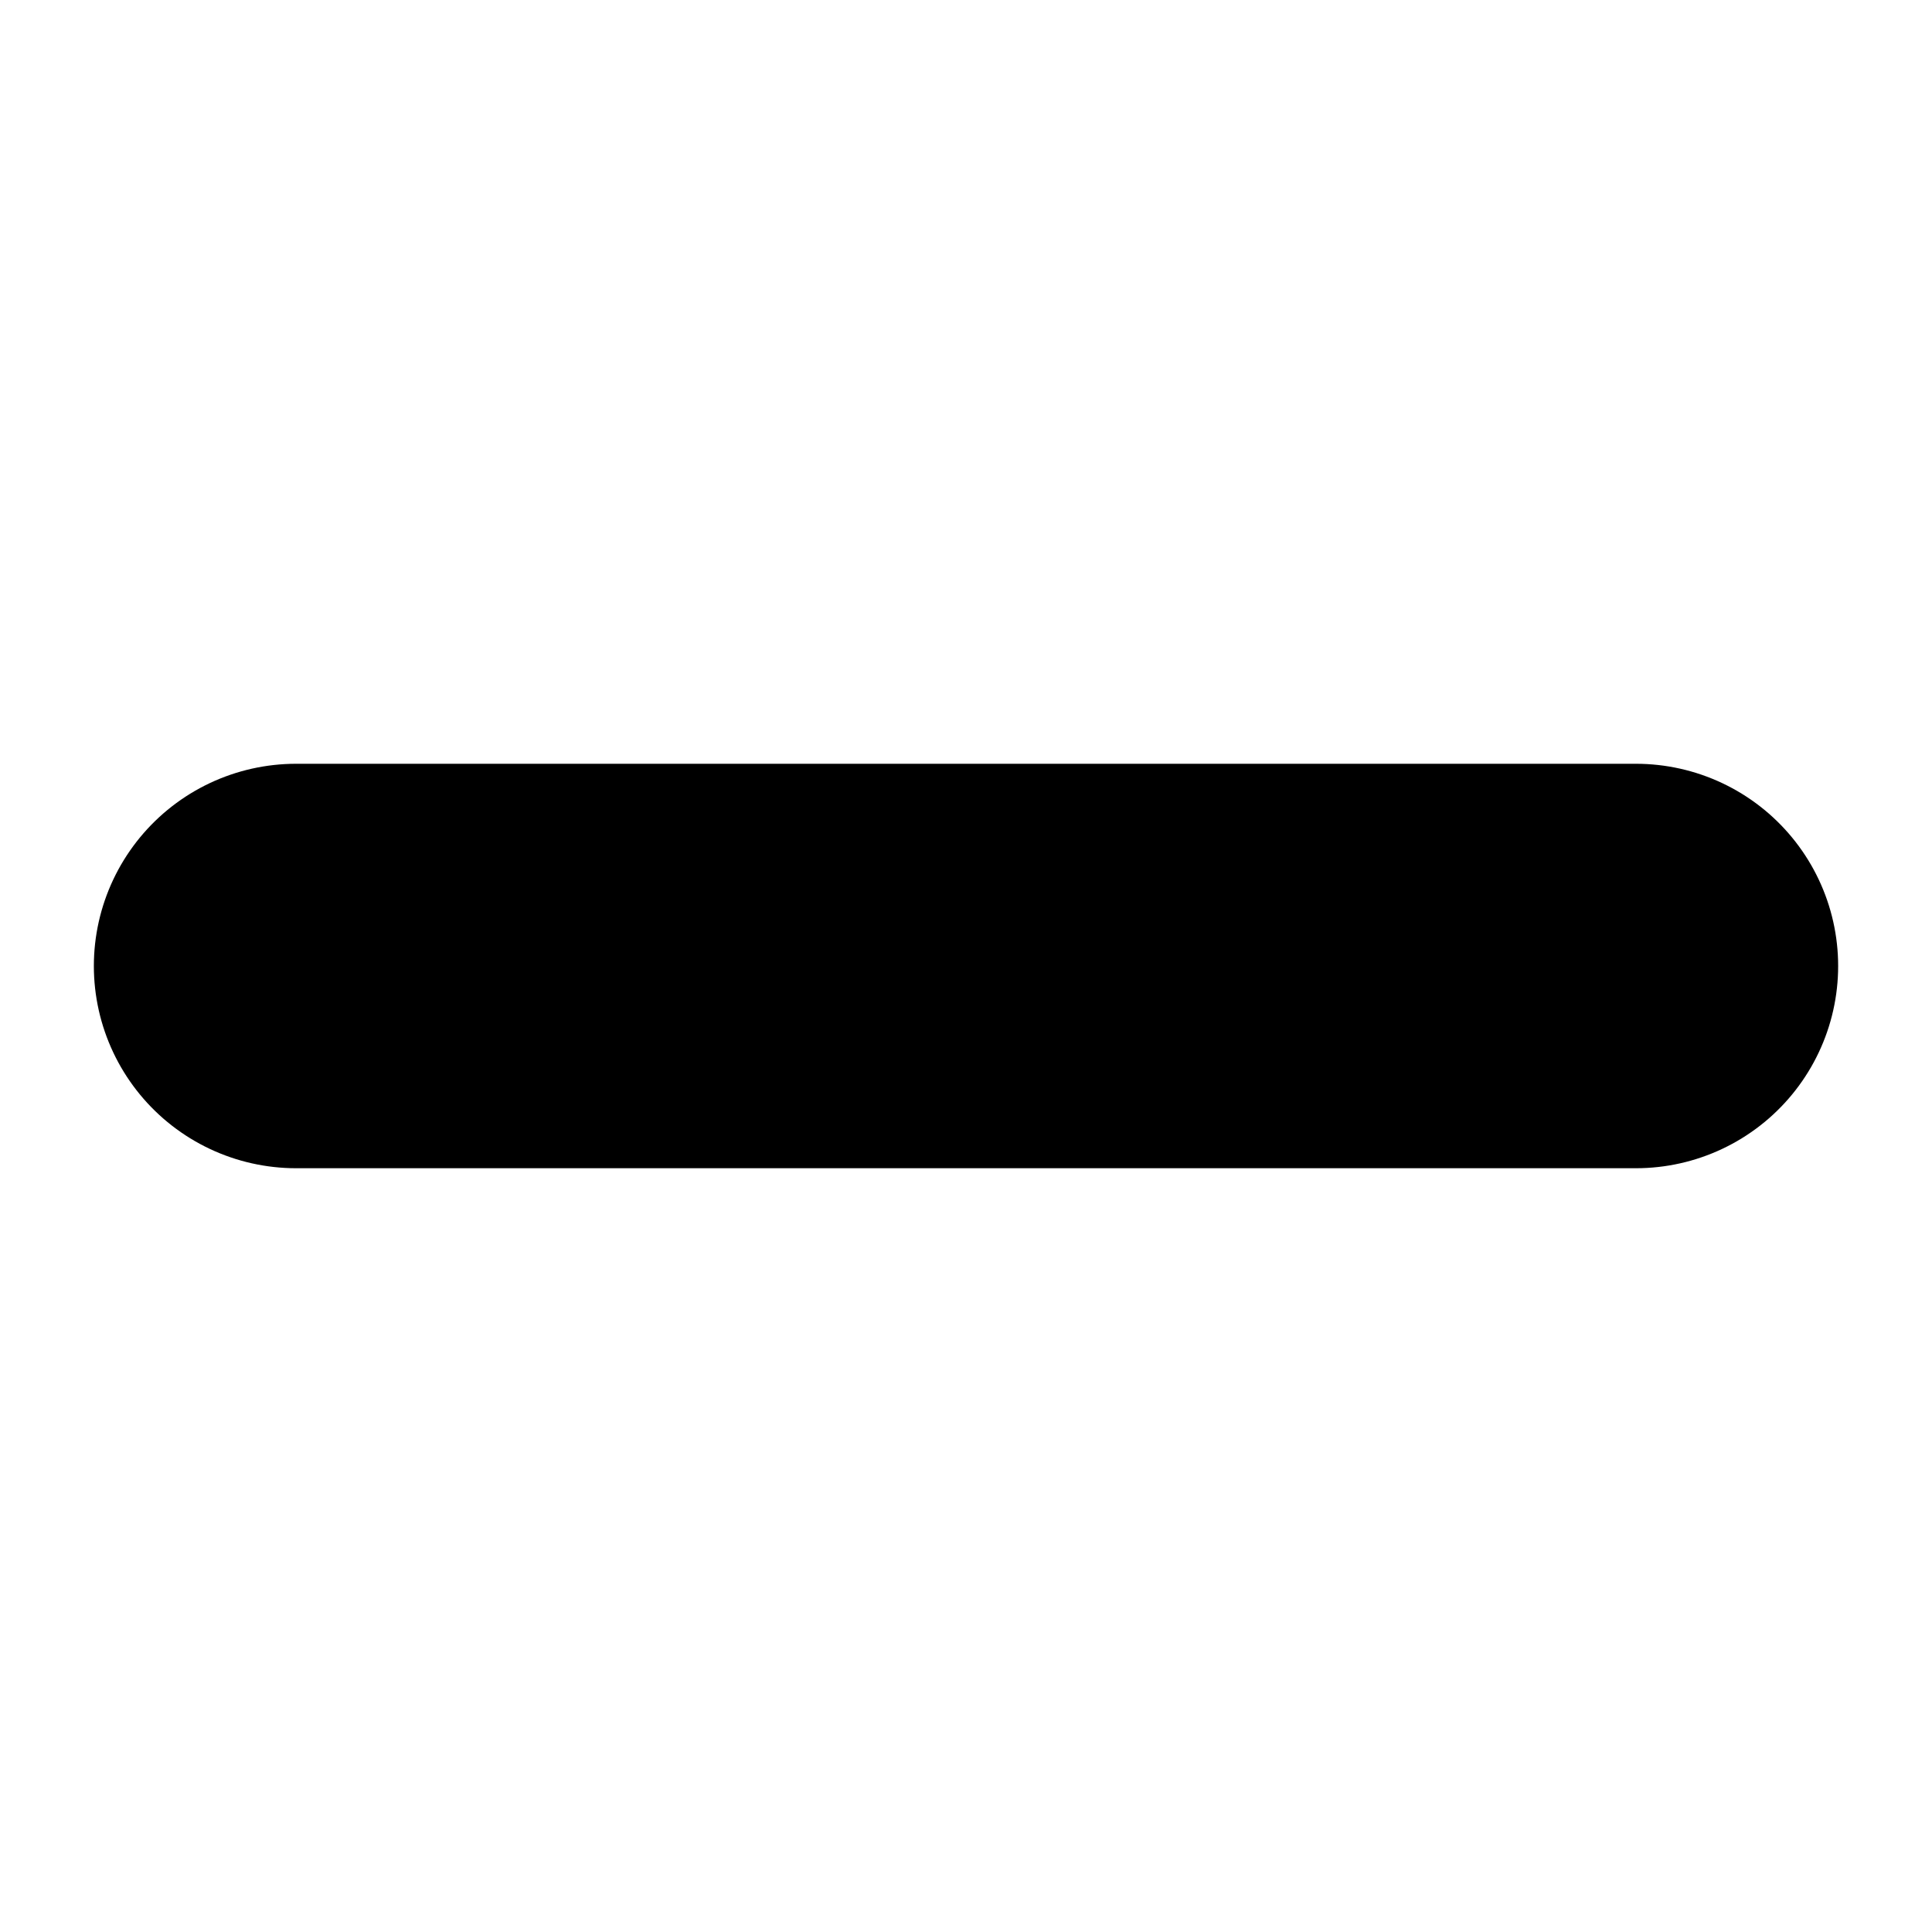
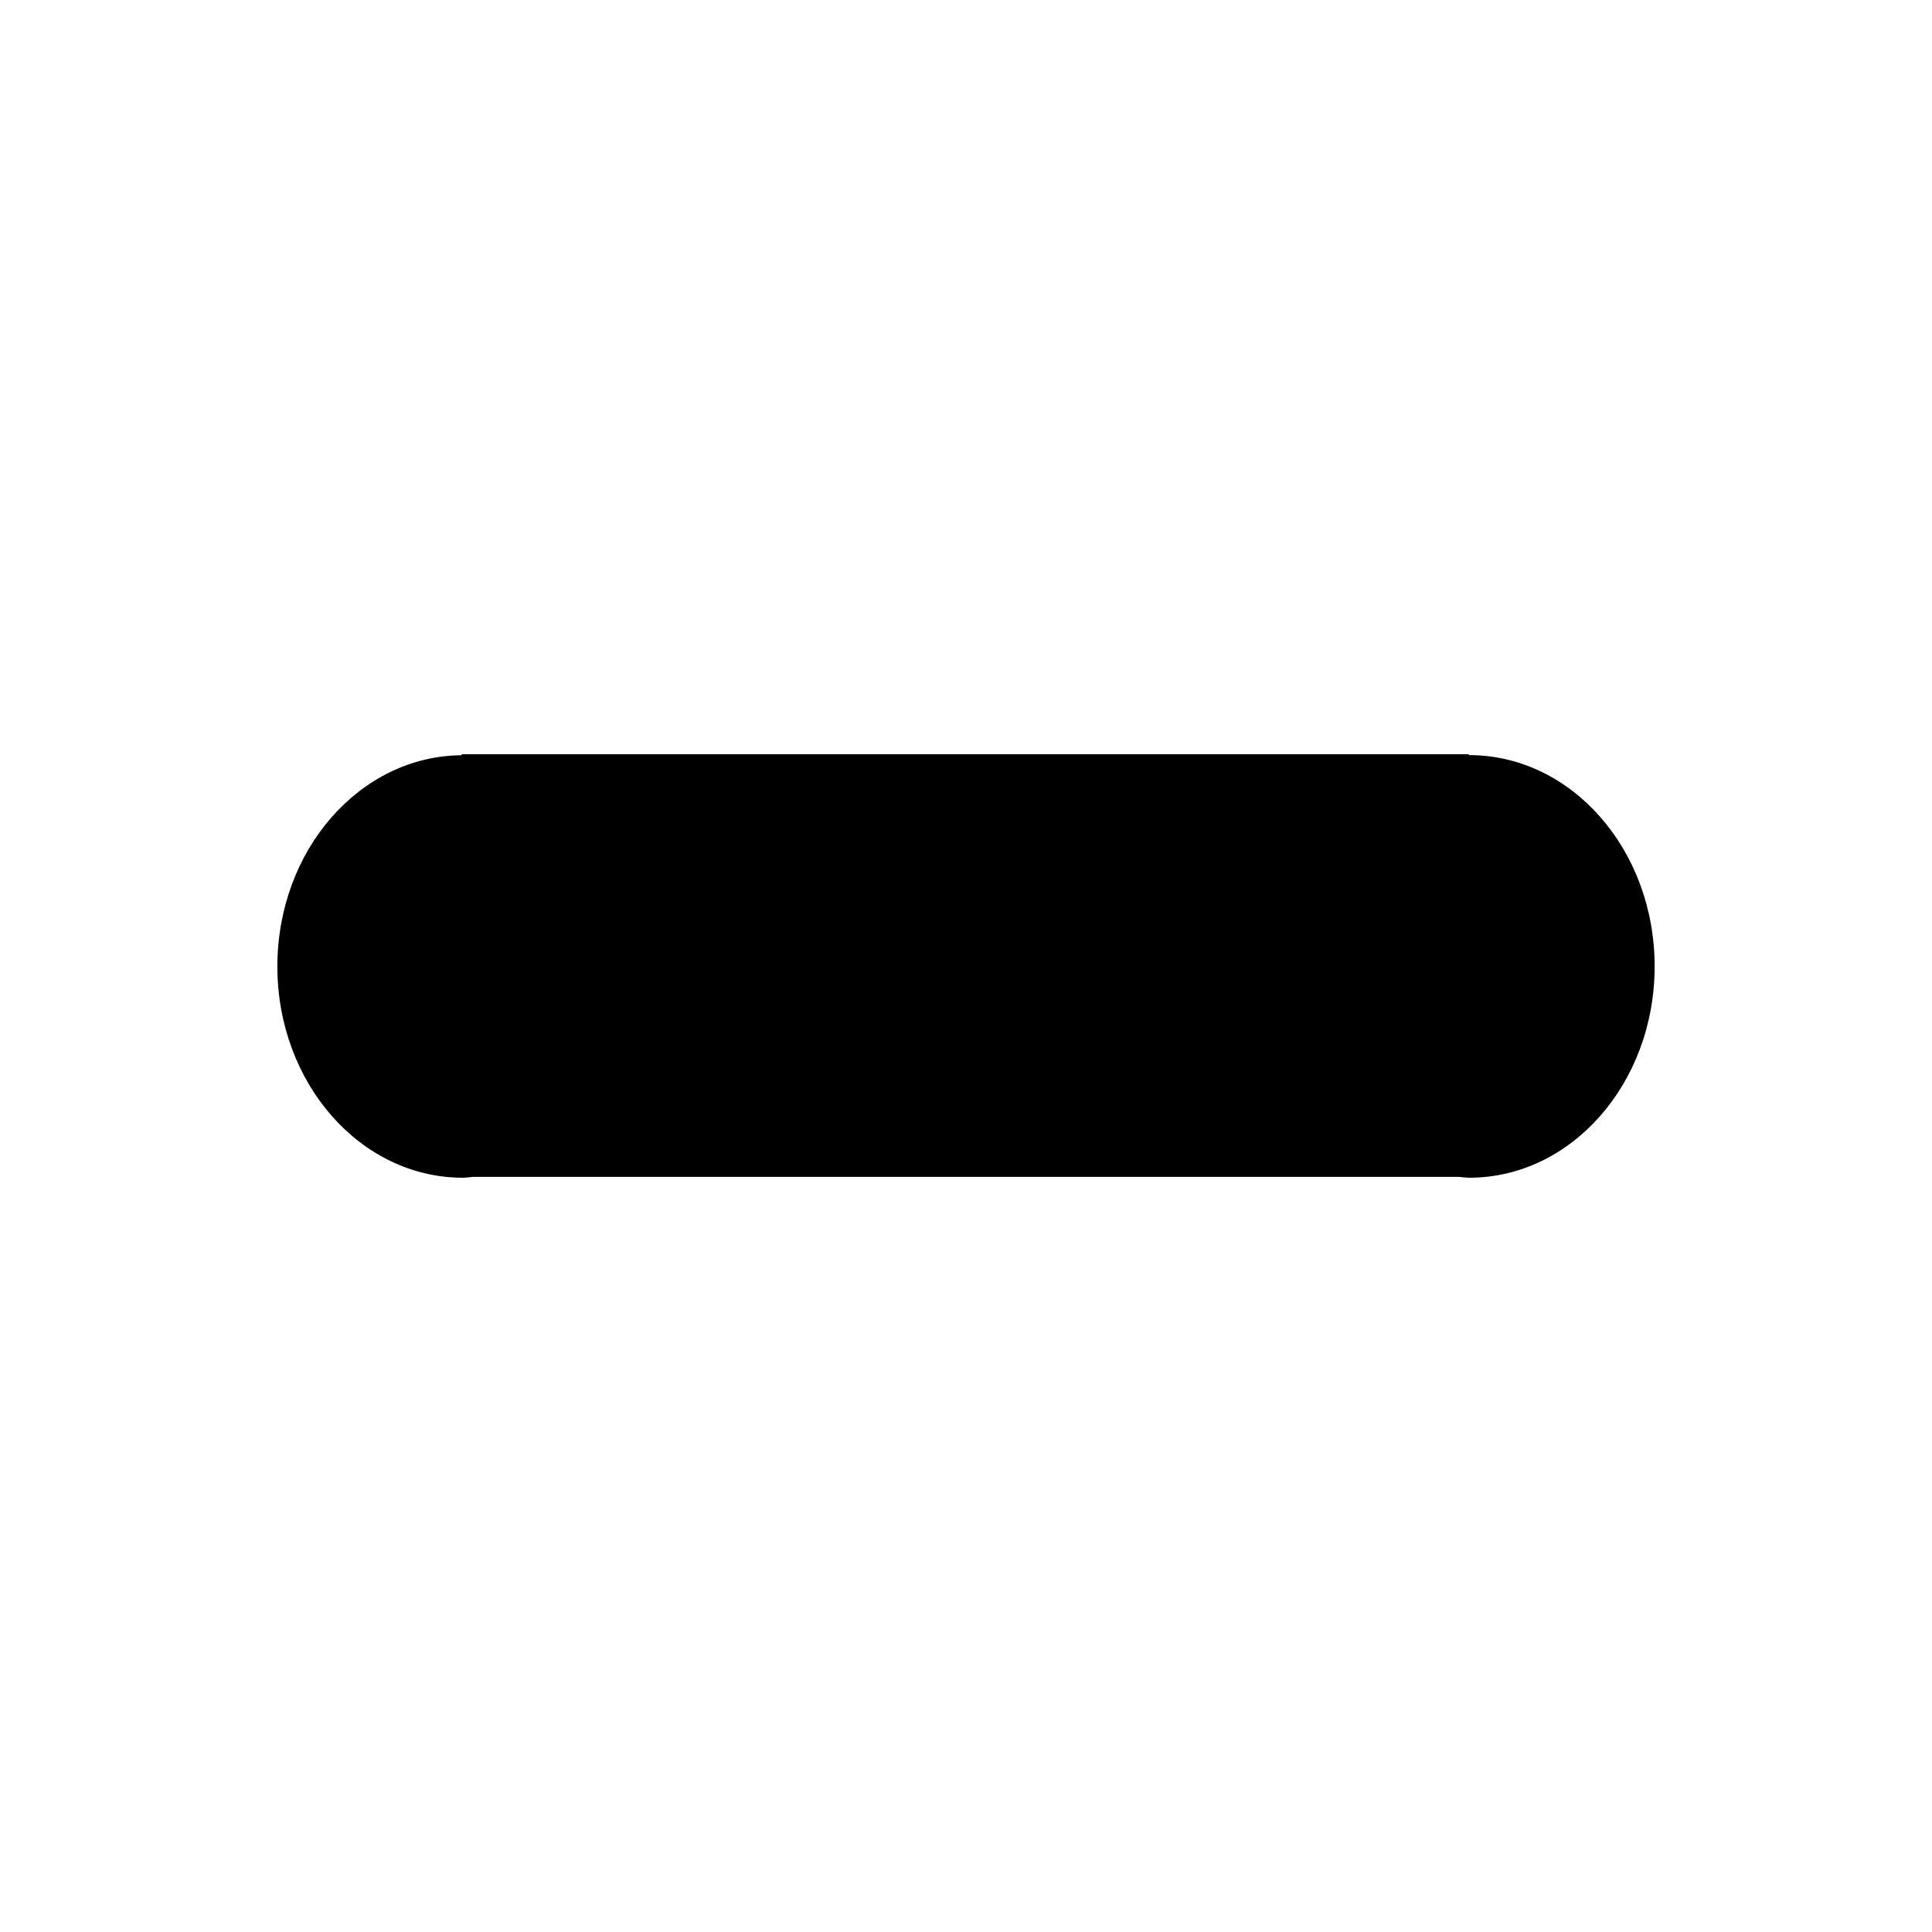
<svg xmlns="http://www.w3.org/2000/svg" viewBox="0 0 32 32">
-   <path d="M4.904 16h22.192" fill="none" stroke="#000" stroke-width="6.699" stroke-linecap="round" />
+   <path d="M7.646 12.493v.016a3.073 3.5 0 0 0-3.052 3.498 3.073 3.5 0 0 0 3.073 3.5 3.073 3.5 0 0 0 .17-.014h16.326a3.073 3.5 0 0 0 .17.014 3.073 3.5 0 0 0 3.073-3.5 3.073 3.5 0 0 0-3.073-3.5 3.073 3.5 0 0 0-.005 0v-.014z" />
</svg>
